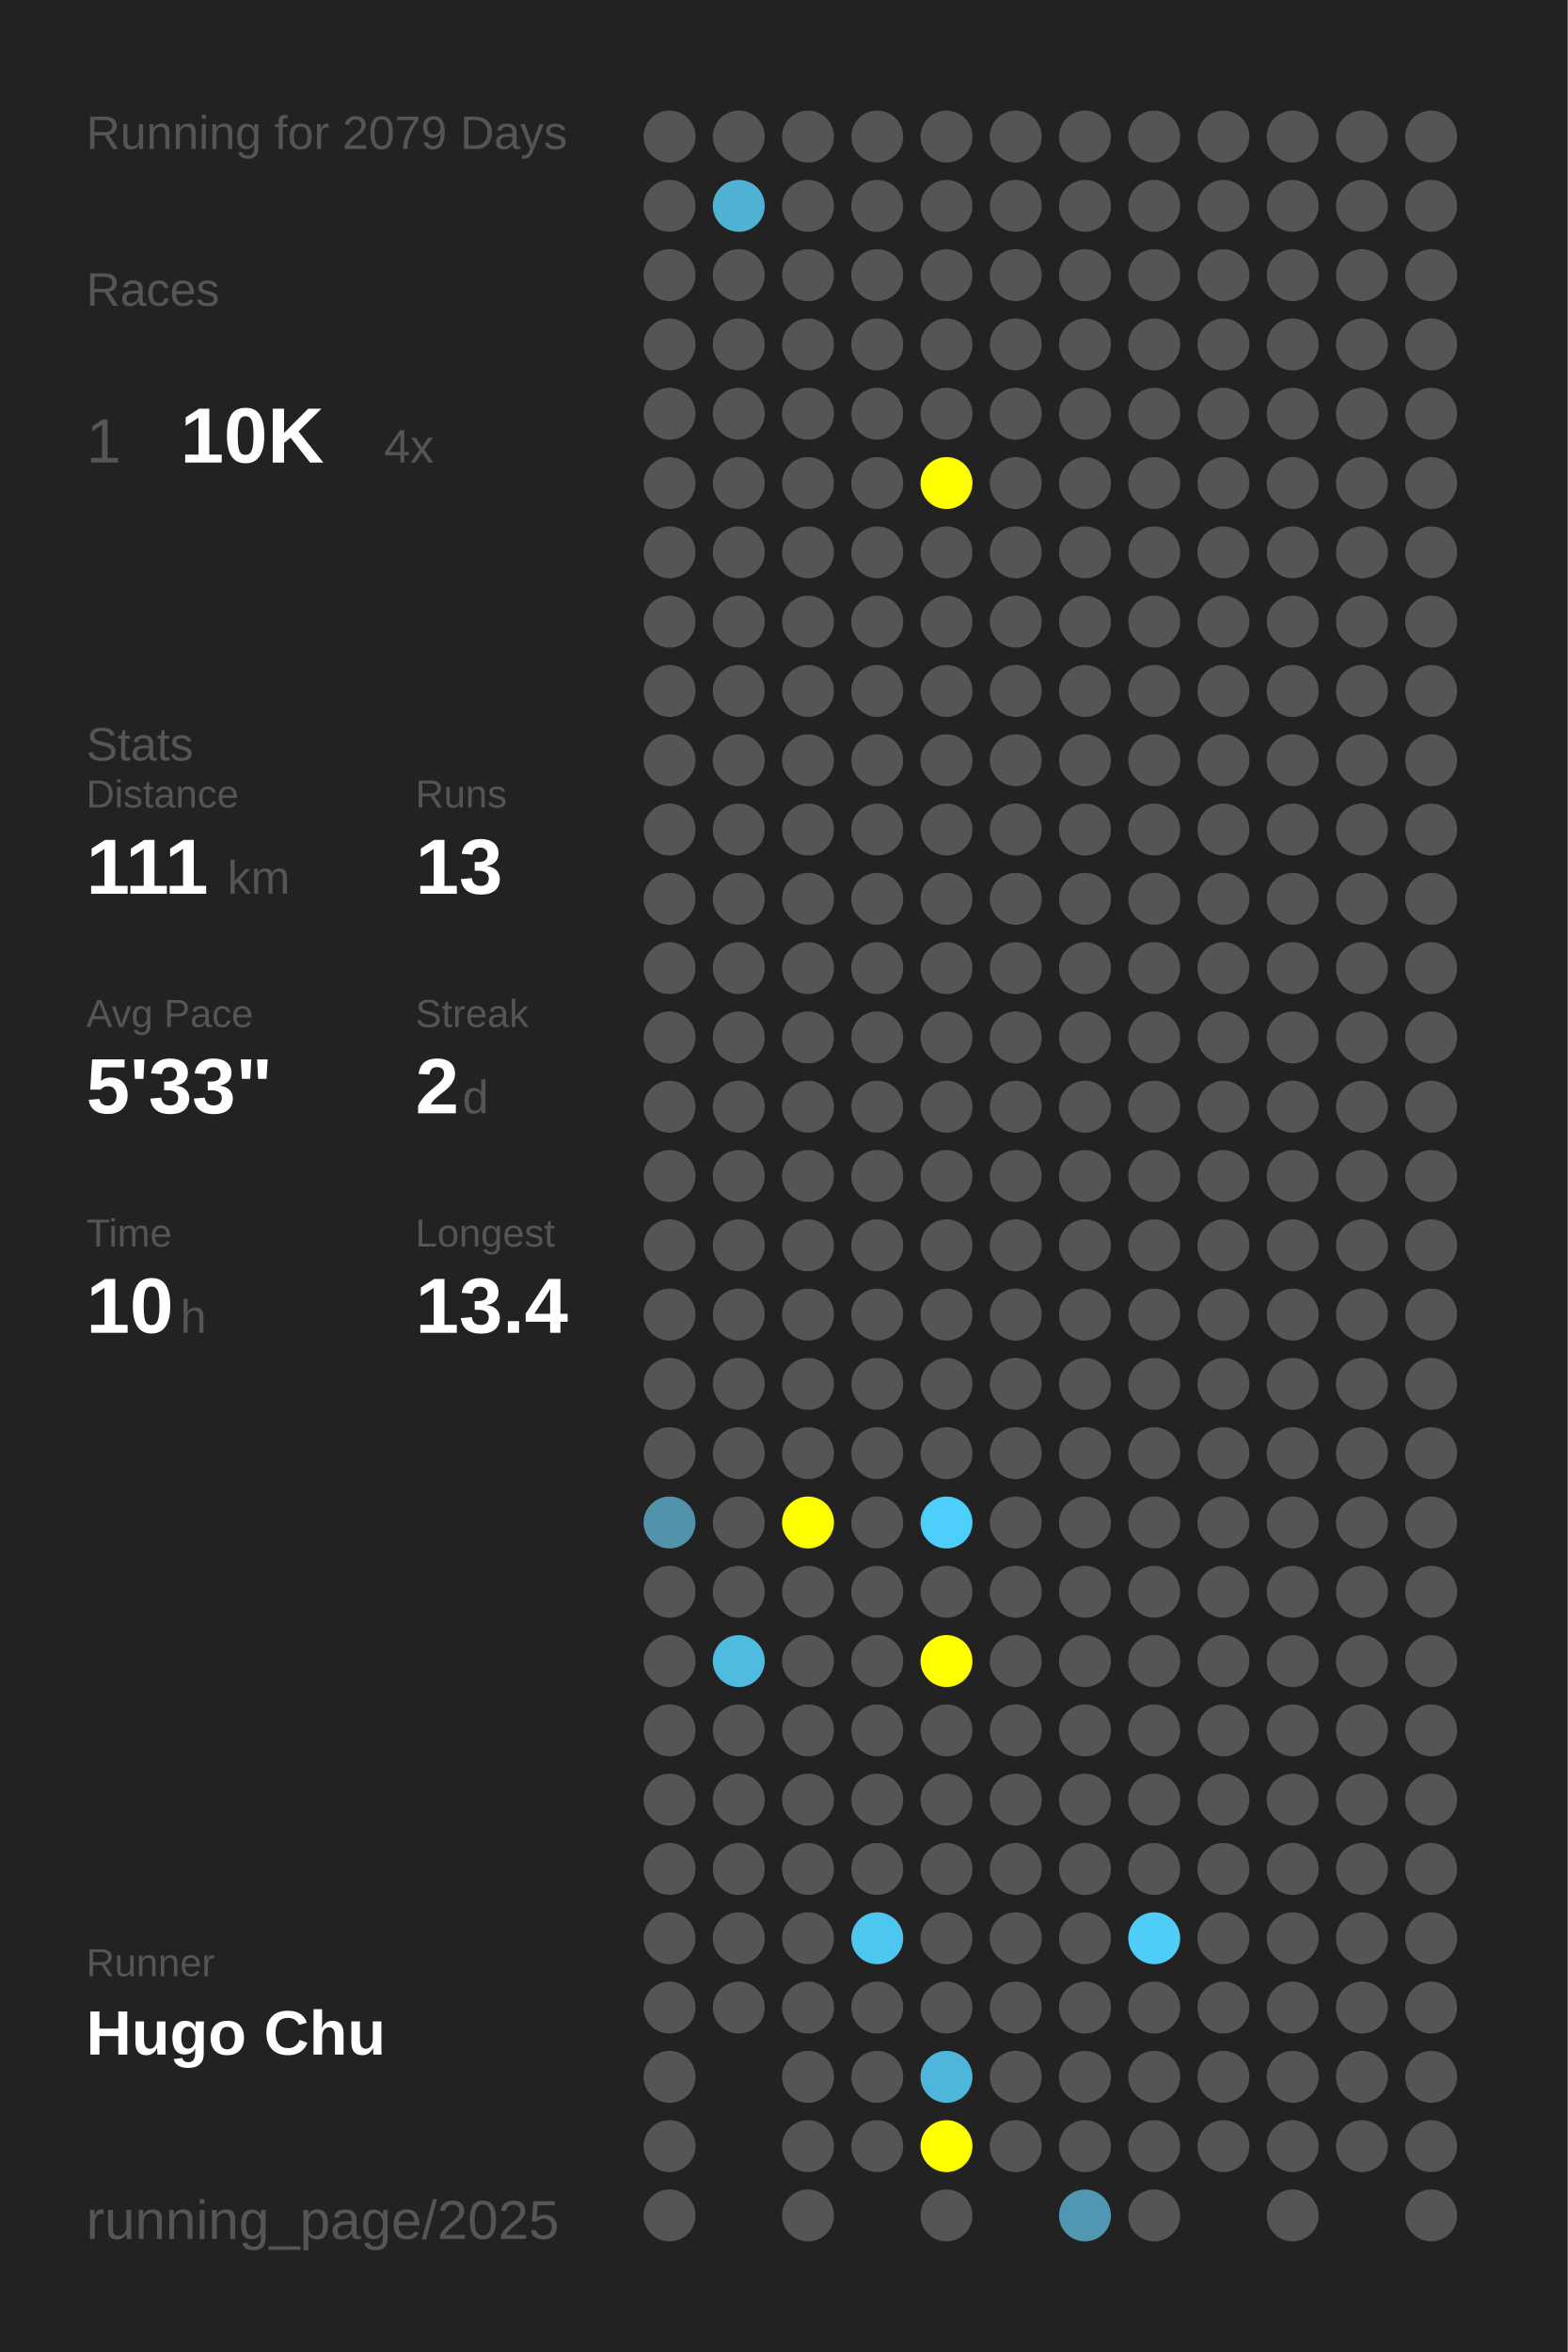
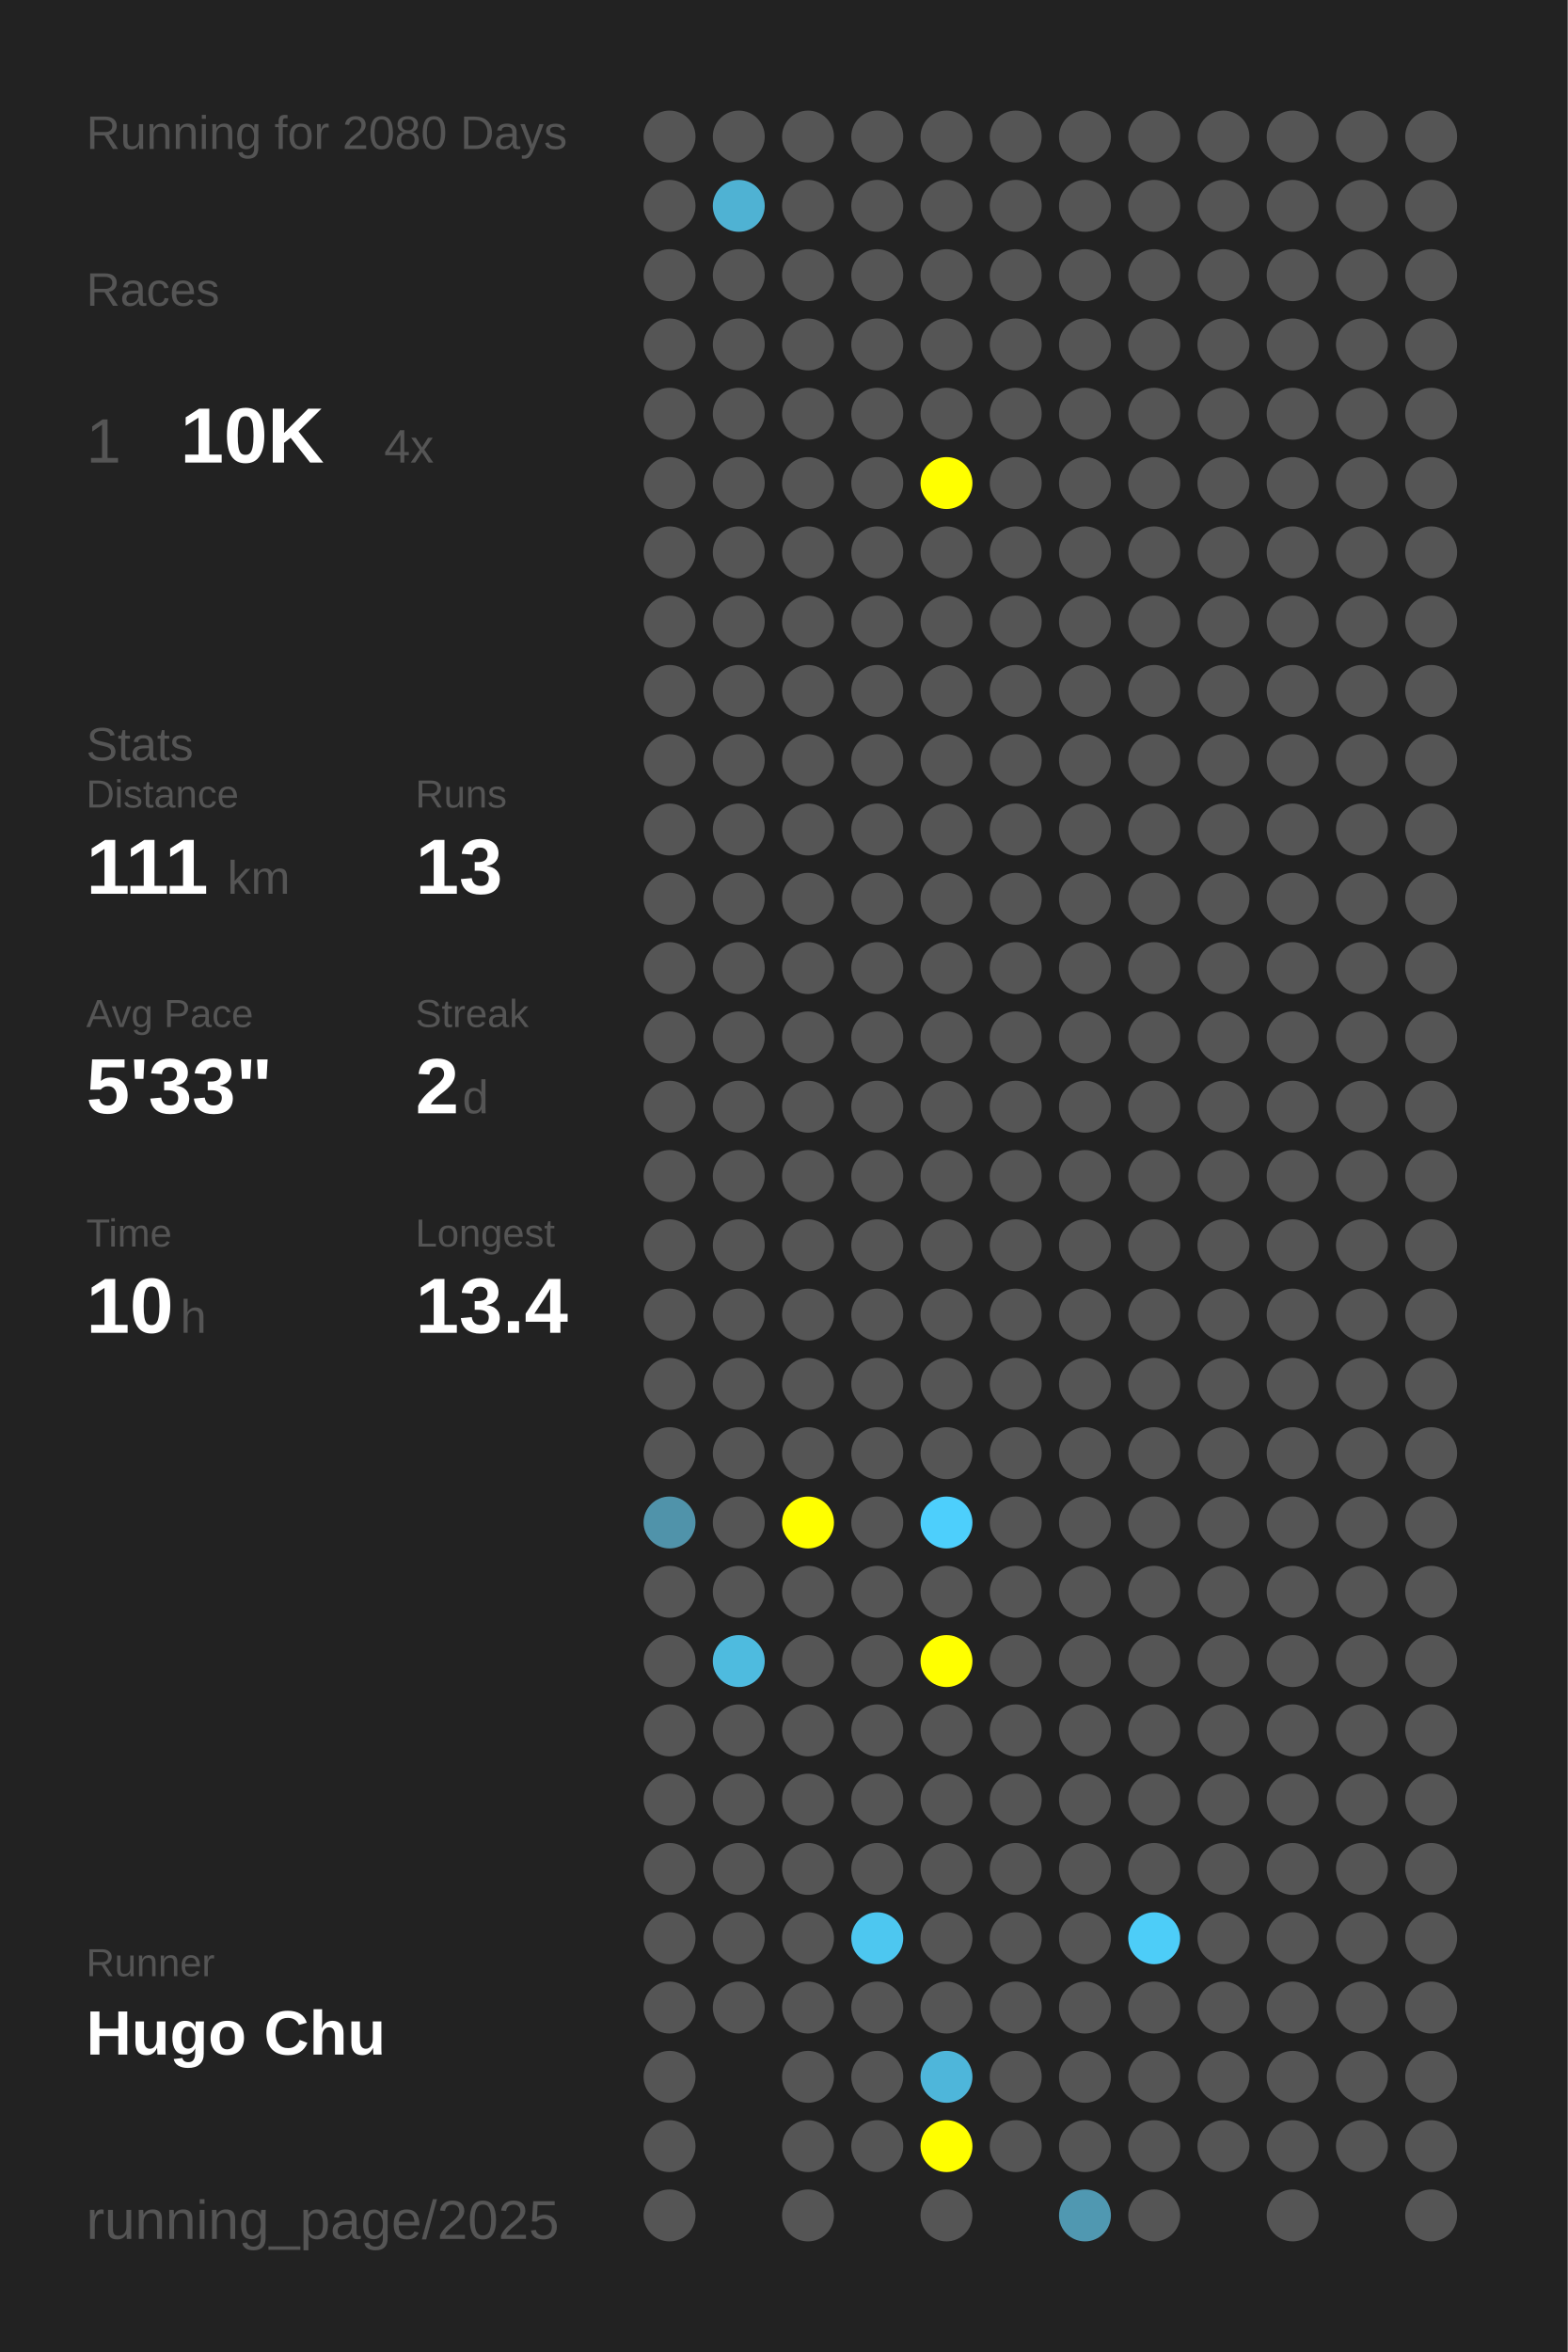
<svg xmlns="http://www.w3.org/2000/svg" baseProfile="full" height="300mm" version="1.1" viewBox="0,0,200,300" width="200mm">
  <defs />
  <rect fill="#222222" height="300" width="200" x="0" y="0" />
-   <text fill="#555555" style="font-size:6px; font-family:Arial;" x="11" y="19">Running for 2079 Days</text>
+   <text fill="#555555" style="font-size:6px; font-family:Arial;" x="11" y="19">Running for 2080 Days</text>
  <text fill="#555555" style="font-size:6px; font-family:Arial;" x="11" y="39">Races</text>
  <text fill="#555555" style="font-size:8px; font-family:Arial;" x="11" y="59">1</text>
  <text fill="#FFFFFF" style="font-size:10px; font-family:Arial; font-weight:bold;" x="23" y="59">10K</text>
  <text fill="#555555" style="font-size:6px; font-family:Arial;" x="49" y="59">4x</text>
  <text fill="#555555" style="font-size:6px; font-family:Arial;" x="11" y="97">Stats</text>
  <text fill="#555555" style="font-size:5px; font-family:Arial;" x="11" y="103">Distance</text>
  <text fill="#FFFFFF" style="font-size:10px; font-family:Arial; font-weight:bold;" x="11" y="114">111</text>
  <text fill="#555555" style="font-size:6px; font-family:Arial;" x="29" y="114">km</text>
  <text fill="#555555" style="font-size:5px; font-family:Arial;" x="53" y="103">Runs</text>
  <text fill="#FFFFFF" style="font-size:10px; font-family:Arial; font-weight:bold;" x="53" y="114">13</text>
  <text fill="#555555" style="font-size:5px; font-family:Arial;" x="11" y="131">Avg Pace</text>
  <text fill="#FFFFFF" style="font-size:10px; font-family:Arial; font-weight:bold;" x="11" y="142">5'33"</text>
  <text fill="#555555" style="font-size:5px; font-family:Arial;" x="53" y="131">Streak</text>
  <text fill="#FFFFFF" style="font-size:10px; font-family:Arial; font-weight:bold;" x="53" y="142">2</text>
  <text fill="#555555" style="font-size:6px; font-family:Arial;" x="59" y="142">d</text>
  <text fill="#555555" style="font-size:5px; font-family:Arial;" x="11" y="159">Time</text>
  <text fill="#FFFFFF" style="font-size:10px; font-family:Arial; font-weight:bold;" x="11" y="170">10</text>
  <text fill="#555555" style="font-size:6px; font-family:Arial;" x="23" y="170">h</text>
  <text fill="#555555" style="font-size:5px; font-family:Arial;" x="53" y="159">Longest</text>
  <text fill="#FFFFFF" style="font-size:10px; font-family:Arial; font-weight:bold;" x="53" y="170">13.4</text>
  <text fill="#555555" style="font-size:5px; font-family:Arial;" x="11" y="252.065">Runner</text>
  <text fill="#FFFFFF" style="font-size:8px; font-family:Arial; font-weight:bold;" x="11" y="262.065">Hugo Chu</text>
  <text fill="#555555" style="font-size:7px; font-family:Arial;" x="11" y="285.581">running_page/2025</text>
  <circle cx="85.417" cy="17.419" fill="#555555" r="3.312" />
  <circle cx="85.417" cy="26.258" fill="#555555" r="3.312" />
  <circle cx="85.417" cy="35.097" fill="#555555" r="3.312" />
  <circle cx="85.417" cy="43.935" fill="#555555" r="3.312" />
  <circle cx="85.417" cy="52.774" fill="#555555" r="3.312" />
  <circle cx="85.417" cy="61.613" fill="#555555" r="3.312" />
  <circle cx="85.417" cy="70.452" fill="#555555" r="3.312" />
  <circle cx="85.417" cy="79.29" fill="#555555" r="3.312" />
  <circle cx="85.417" cy="88.129" fill="#555555" r="3.312" />
  <circle cx="85.417" cy="96.968" fill="#555555" r="3.312" />
  <circle cx="85.417" cy="105.806" fill="#555555" r="3.312" />
  <circle cx="85.417" cy="114.645" fill="#555555" r="3.312" />
  <circle cx="85.417" cy="123.484" fill="#555555" r="3.312" />
  <circle cx="85.417" cy="132.323" fill="#555555" r="3.312" />
  <circle cx="85.417" cy="141.161" fill="#555555" r="3.312" />
  <circle cx="85.417" cy="150" fill="#555555" r="3.312" />
  <circle cx="85.417" cy="158.839" fill="#555555" r="3.312" />
  <circle cx="85.417" cy="167.677" fill="#555555" r="3.312" />
  <circle cx="85.417" cy="176.516" fill="#555555" r="3.312" />
  <circle cx="85.417" cy="185.355" fill="#555555" r="3.312" />
  <circle cx="85.417" cy="194.194" fill="#5093aa" r="3.312" />
  <circle cx="85.417" cy="203.032" fill="#555555" r="3.312" />
  <circle cx="85.417" cy="211.871" fill="#555555" r="3.312" />
  <circle cx="85.417" cy="220.71" fill="#555555" r="3.312" />
  <circle cx="85.417" cy="229.548" fill="#555555" r="3.312" />
  <circle cx="85.417" cy="238.387" fill="#555555" r="3.312" />
  <circle cx="85.417" cy="247.226" fill="#555555" r="3.312" />
  <circle cx="85.417" cy="256.065" fill="#555555" r="3.312" />
  <circle cx="85.417" cy="264.903" fill="#555555" r="3.312" />
  <circle cx="85.417" cy="273.742" fill="#555555" r="3.312" />
  <circle cx="85.417" cy="282.581" fill="#555555" r="3.312" />
  <circle cx="94.25" cy="17.419" fill="#555555" r="3.312" />
  <circle cx="94.25" cy="26.258" fill="#4fb2d3" r="3.312" />
  <circle cx="94.25" cy="35.097" fill="#555555" r="3.312" />
  <circle cx="94.25" cy="43.935" fill="#555555" r="3.312" />
  <circle cx="94.25" cy="52.774" fill="#555555" r="3.312" />
  <circle cx="94.25" cy="61.613" fill="#555555" r="3.312" />
  <circle cx="94.25" cy="70.452" fill="#555555" r="3.312" />
  <circle cx="94.25" cy="79.29" fill="#555555" r="3.312" />
  <circle cx="94.25" cy="88.129" fill="#555555" r="3.312" />
  <circle cx="94.25" cy="96.968" fill="#555555" r="3.312" />
  <circle cx="94.25" cy="105.806" fill="#555555" r="3.312" />
  <circle cx="94.25" cy="114.645" fill="#555555" r="3.312" />
  <circle cx="94.25" cy="123.484" fill="#555555" r="3.312" />
  <circle cx="94.25" cy="132.323" fill="#555555" r="3.312" />
  <circle cx="94.25" cy="141.161" fill="#555555" r="3.312" />
  <circle cx="94.25" cy="150" fill="#555555" r="3.312" />
  <circle cx="94.25" cy="158.839" fill="#555555" r="3.312" />
  <circle cx="94.25" cy="167.677" fill="#555555" r="3.312" />
  <circle cx="94.25" cy="176.516" fill="#555555" r="3.312" />
  <circle cx="94.25" cy="185.355" fill="#555555" r="3.312" />
  <circle cx="94.25" cy="194.194" fill="#555555" r="3.312" />
  <circle cx="94.25" cy="203.032" fill="#555555" r="3.312" />
  <circle cx="94.25" cy="211.871" fill="#4ebbdf" r="3.312" />
  <circle cx="94.25" cy="220.71" fill="#555555" r="3.312" />
  <circle cx="94.25" cy="229.548" fill="#555555" r="3.312" />
  <circle cx="94.25" cy="238.387" fill="#555555" r="3.312" />
  <circle cx="94.25" cy="247.226" fill="#555555" r="3.312" />
  <circle cx="94.25" cy="256.065" fill="#555555" r="3.312" />
  <circle cx="103.083" cy="17.419" fill="#555555" r="3.312" />
  <circle cx="103.083" cy="26.258" fill="#555555" r="3.312" />
  <circle cx="103.083" cy="35.097" fill="#555555" r="3.312" />
  <circle cx="103.083" cy="43.935" fill="#555555" r="3.312" />
  <circle cx="103.083" cy="52.774" fill="#555555" r="3.312" />
  <circle cx="103.083" cy="61.613" fill="#555555" r="3.312" />
  <circle cx="103.083" cy="70.452" fill="#555555" r="3.312" />
  <circle cx="103.083" cy="79.29" fill="#555555" r="3.312" />
  <circle cx="103.083" cy="88.129" fill="#555555" r="3.312" />
  <circle cx="103.083" cy="96.968" fill="#555555" r="3.312" />
  <circle cx="103.083" cy="105.806" fill="#555555" r="3.312" />
  <circle cx="103.083" cy="114.645" fill="#555555" r="3.312" />
  <circle cx="103.083" cy="123.484" fill="#555555" r="3.312" />
  <circle cx="103.083" cy="132.323" fill="#555555" r="3.312" />
  <circle cx="103.083" cy="141.161" fill="#555555" r="3.312" />
  <circle cx="103.083" cy="150" fill="#555555" r="3.312" />
  <circle cx="103.083" cy="158.839" fill="#555555" r="3.312" />
  <circle cx="103.083" cy="167.677" fill="#555555" r="3.312" />
  <circle cx="103.083" cy="176.516" fill="#555555" r="3.312" />
  <circle cx="103.083" cy="185.355" fill="#555555" r="3.312" />
  <circle cx="103.083" cy="194.194" fill="#FFFF00" r="3.312" />
  <circle cx="103.083" cy="203.032" fill="#555555" r="3.312" />
  <circle cx="103.083" cy="211.871" fill="#555555" r="3.312" />
  <circle cx="103.083" cy="220.71" fill="#555555" r="3.312" />
  <circle cx="103.083" cy="229.548" fill="#555555" r="3.312" />
  <circle cx="103.083" cy="238.387" fill="#555555" r="3.312" />
  <circle cx="103.083" cy="247.226" fill="#555555" r="3.312" />
  <circle cx="103.083" cy="256.065" fill="#555555" r="3.312" />
  <circle cx="103.083" cy="264.903" fill="#555555" r="3.312" />
  <circle cx="103.083" cy="273.742" fill="#555555" r="3.312" />
  <circle cx="103.083" cy="282.581" fill="#555555" r="3.312" />
  <circle cx="111.917" cy="17.419" fill="#555555" r="3.312" />
  <circle cx="111.917" cy="26.258" fill="#555555" r="3.312" />
  <circle cx="111.917" cy="35.097" fill="#555555" r="3.312" />
  <circle cx="111.917" cy="43.935" fill="#555555" r="3.312" />
  <circle cx="111.917" cy="52.774" fill="#555555" r="3.312" />
  <circle cx="111.917" cy="61.613" fill="#555555" r="3.312" />
  <circle cx="111.917" cy="70.452" fill="#555555" r="3.312" />
  <circle cx="111.917" cy="79.29" fill="#555555" r="3.312" />
  <circle cx="111.917" cy="88.129" fill="#555555" r="3.312" />
  <circle cx="111.917" cy="96.968" fill="#555555" r="3.312" />
  <circle cx="111.917" cy="105.806" fill="#555555" r="3.312" />
  <circle cx="111.917" cy="114.645" fill="#555555" r="3.312" />
  <circle cx="111.917" cy="123.484" fill="#555555" r="3.312" />
  <circle cx="111.917" cy="132.323" fill="#555555" r="3.312" />
  <circle cx="111.917" cy="141.161" fill="#555555" r="3.312" />
  <circle cx="111.917" cy="150" fill="#555555" r="3.312" />
  <circle cx="111.917" cy="158.839" fill="#555555" r="3.312" />
  <circle cx="111.917" cy="167.677" fill="#555555" r="3.312" />
  <circle cx="111.917" cy="176.516" fill="#555555" r="3.312" />
  <circle cx="111.917" cy="185.355" fill="#555555" r="3.312" />
  <circle cx="111.917" cy="194.194" fill="#555555" r="3.312" />
  <circle cx="111.917" cy="203.032" fill="#555555" r="3.312" />
  <circle cx="111.917" cy="211.871" fill="#555555" r="3.312" />
  <circle cx="111.917" cy="220.71" fill="#555555" r="3.312" />
  <circle cx="111.917" cy="229.548" fill="#555555" r="3.312" />
  <circle cx="111.917" cy="238.387" fill="#555555" r="3.312" />
  <circle cx="111.917" cy="247.226" fill="#4dc7f0" r="3.312" />
  <circle cx="111.917" cy="256.065" fill="#555555" r="3.312" />
  <circle cx="111.917" cy="264.903" fill="#555555" r="3.312" />
  <circle cx="111.917" cy="273.742" fill="#555555" r="3.312" />
  <circle cx="120.75" cy="17.419" fill="#555555" r="3.312" />
  <circle cx="120.75" cy="26.258" fill="#555555" r="3.312" />
  <circle cx="120.75" cy="35.097" fill="#555555" r="3.312" />
  <circle cx="120.75" cy="43.935" fill="#555555" r="3.312" />
  <circle cx="120.75" cy="52.774" fill="#555555" r="3.312" />
  <circle cx="120.75" cy="61.613" fill="#FFFF00" r="3.312" />
  <circle cx="120.75" cy="70.452" fill="#555555" r="3.312" />
  <circle cx="120.75" cy="79.29" fill="#555555" r="3.312" />
  <circle cx="120.75" cy="88.129" fill="#555555" r="3.312" />
  <circle cx="120.75" cy="96.968" fill="#555555" r="3.312" />
  <circle cx="120.75" cy="105.806" fill="#555555" r="3.312" />
  <circle cx="120.75" cy="114.645" fill="#555555" r="3.312" />
  <circle cx="120.75" cy="123.484" fill="#555555" r="3.312" />
  <circle cx="120.75" cy="132.323" fill="#555555" r="3.312" />
  <circle cx="120.75" cy="141.161" fill="#555555" r="3.312" />
  <circle cx="120.75" cy="150" fill="#555555" r="3.312" />
  <circle cx="120.75" cy="158.839" fill="#555555" r="3.312" />
  <circle cx="120.75" cy="167.677" fill="#555555" r="3.312" />
  <circle cx="120.75" cy="176.516" fill="#555555" r="3.312" />
  <circle cx="120.75" cy="185.355" fill="#555555" r="3.312" />
  <circle cx="120.75" cy="194.194" fill="#4dcffc" r="3.312" />
  <circle cx="120.75" cy="203.032" fill="#555555" r="3.312" />
  <circle cx="120.75" cy="211.871" fill="#FFFF00" r="3.312" />
  <circle cx="120.75" cy="220.71" fill="#555555" r="3.312" />
  <circle cx="120.75" cy="229.548" fill="#555555" r="3.312" />
  <circle cx="120.75" cy="238.387" fill="#555555" r="3.312" />
  <circle cx="120.75" cy="247.226" fill="#555555" r="3.312" />
  <circle cx="120.75" cy="256.065" fill="#555555" r="3.312" />
  <circle cx="120.75" cy="264.903" fill="#4eb6da" r="3.312" />
  <circle cx="120.75" cy="273.742" fill="#FFFF00" r="3.312" />
  <circle cx="120.75" cy="282.581" fill="#555555" r="3.312" />
  <circle cx="129.583" cy="17.419" fill="#555555" r="3.312" />
  <circle cx="129.583" cy="26.258" fill="#555555" r="3.312" />
  <circle cx="129.583" cy="35.097" fill="#555555" r="3.312" />
  <circle cx="129.583" cy="43.935" fill="#555555" r="3.312" />
  <circle cx="129.583" cy="52.774" fill="#555555" r="3.312" />
  <circle cx="129.583" cy="61.613" fill="#555555" r="3.312" />
  <circle cx="129.583" cy="70.452" fill="#555555" r="3.312" />
  <circle cx="129.583" cy="79.29" fill="#555555" r="3.312" />
  <circle cx="129.583" cy="88.129" fill="#555555" r="3.312" />
  <circle cx="129.583" cy="96.968" fill="#555555" r="3.312" />
  <circle cx="129.583" cy="105.806" fill="#555555" r="3.312" />
  <circle cx="129.583" cy="114.645" fill="#555555" r="3.312" />
  <circle cx="129.583" cy="123.484" fill="#555555" r="3.312" />
  <circle cx="129.583" cy="132.323" fill="#555555" r="3.312" />
  <circle cx="129.583" cy="141.161" fill="#555555" r="3.312" />
  <circle cx="129.583" cy="150" fill="#555555" r="3.312" />
  <circle cx="129.583" cy="158.839" fill="#555555" r="3.312" />
  <circle cx="129.583" cy="167.677" fill="#555555" r="3.312" />
  <circle cx="129.583" cy="176.516" fill="#555555" r="3.312" />
  <circle cx="129.583" cy="185.355" fill="#555555" r="3.312" />
  <circle cx="129.583" cy="194.194" fill="#555555" r="3.312" />
  <circle cx="129.583" cy="203.032" fill="#555555" r="3.312" />
  <circle cx="129.583" cy="211.871" fill="#555555" r="3.312" />
  <circle cx="129.583" cy="220.71" fill="#555555" r="3.312" />
  <circle cx="129.583" cy="229.548" fill="#555555" r="3.312" />
  <circle cx="129.583" cy="238.387" fill="#555555" r="3.312" />
  <circle cx="129.583" cy="247.226" fill="#555555" r="3.312" />
  <circle cx="129.583" cy="256.065" fill="#555555" r="3.312" />
  <circle cx="129.583" cy="264.903" fill="#555555" r="3.312" />
  <circle cx="129.583" cy="273.742" fill="#555555" r="3.312" />
  <circle cx="138.417" cy="17.419" fill="#555555" r="3.312" />
  <circle cx="138.417" cy="26.258" fill="#555555" r="3.312" />
  <circle cx="138.417" cy="35.097" fill="#555555" r="3.312" />
  <circle cx="138.417" cy="43.935" fill="#555555" r="3.312" />
  <circle cx="138.417" cy="52.774" fill="#555555" r="3.312" />
  <circle cx="138.417" cy="61.613" fill="#555555" r="3.312" />
  <circle cx="138.417" cy="70.452" fill="#555555" r="3.312" />
  <circle cx="138.417" cy="79.29" fill="#555555" r="3.312" />
  <circle cx="138.417" cy="88.129" fill="#555555" r="3.312" />
  <circle cx="138.417" cy="96.968" fill="#555555" r="3.312" />
  <circle cx="138.417" cy="105.806" fill="#555555" r="3.312" />
  <circle cx="138.417" cy="114.645" fill="#555555" r="3.312" />
  <circle cx="138.417" cy="123.484" fill="#555555" r="3.312" />
  <circle cx="138.417" cy="132.323" fill="#555555" r="3.312" />
  <circle cx="138.417" cy="141.161" fill="#555555" r="3.312" />
  <circle cx="138.417" cy="150" fill="#555555" r="3.312" />
  <circle cx="138.417" cy="158.839" fill="#555555" r="3.312" />
  <circle cx="138.417" cy="167.677" fill="#555555" r="3.312" />
  <circle cx="138.417" cy="176.516" fill="#555555" r="3.312" />
  <circle cx="138.417" cy="185.355" fill="#555555" r="3.312" />
  <circle cx="138.417" cy="194.194" fill="#555555" r="3.312" />
  <circle cx="138.417" cy="203.032" fill="#555555" r="3.312" />
  <circle cx="138.417" cy="211.871" fill="#555555" r="3.312" />
  <circle cx="138.417" cy="220.71" fill="#555555" r="3.312" />
  <circle cx="138.417" cy="229.548" fill="#555555" r="3.312" />
  <circle cx="138.417" cy="238.387" fill="#555555" r="3.312" />
  <circle cx="138.417" cy="247.226" fill="#555555" r="3.312" />
  <circle cx="138.417" cy="256.065" fill="#555555" r="3.312" />
  <circle cx="138.417" cy="264.903" fill="#555555" r="3.312" />
  <circle cx="138.417" cy="273.742" fill="#555555" r="3.312" />
  <circle cx="138.417" cy="282.581" fill="#5098b1" r="3.312" />
  <circle cx="147.25" cy="17.419" fill="#555555" r="3.312" />
  <circle cx="147.25" cy="26.258" fill="#555555" r="3.312" />
  <circle cx="147.25" cy="35.097" fill="#555555" r="3.312" />
  <circle cx="147.25" cy="43.935" fill="#555555" r="3.312" />
  <circle cx="147.25" cy="52.774" fill="#555555" r="3.312" />
  <circle cx="147.25" cy="61.613" fill="#555555" r="3.312" />
  <circle cx="147.25" cy="70.452" fill="#555555" r="3.312" />
  <circle cx="147.25" cy="79.29" fill="#555555" r="3.312" />
  <circle cx="147.25" cy="88.129" fill="#555555" r="3.312" />
  <circle cx="147.25" cy="96.968" fill="#555555" r="3.312" />
  <circle cx="147.25" cy="105.806" fill="#555555" r="3.312" />
  <circle cx="147.25" cy="114.645" fill="#555555" r="3.312" />
  <circle cx="147.25" cy="123.484" fill="#555555" r="3.312" />
  <circle cx="147.25" cy="132.323" fill="#555555" r="3.312" />
  <circle cx="147.25" cy="141.161" fill="#555555" r="3.312" />
  <circle cx="147.25" cy="150" fill="#555555" r="3.312" />
  <circle cx="147.25" cy="158.839" fill="#555555" r="3.312" />
  <circle cx="147.25" cy="167.677" fill="#555555" r="3.312" />
  <circle cx="147.25" cy="176.516" fill="#555555" r="3.312" />
  <circle cx="147.25" cy="185.355" fill="#555555" r="3.312" />
  <circle cx="147.25" cy="194.194" fill="#555555" r="3.312" />
  <circle cx="147.25" cy="203.032" fill="#555555" r="3.312" />
  <circle cx="147.25" cy="211.871" fill="#555555" r="3.312" />
  <circle cx="147.25" cy="220.71" fill="#555555" r="3.312" />
  <circle cx="147.25" cy="229.548" fill="#555555" r="3.312" />
  <circle cx="147.25" cy="238.387" fill="#555555" r="3.312" />
  <circle cx="147.25" cy="247.226" fill="#4dcdf8" r="3.312" />
  <circle cx="147.25" cy="256.065" fill="#555555" r="3.312" />
  <circle cx="147.25" cy="264.903" fill="#555555" r="3.312" />
  <circle cx="147.25" cy="273.742" fill="#555555" r="3.312" />
  <circle cx="147.25" cy="282.581" fill="#555555" r="3.312" />
  <circle cx="156.083" cy="17.419" fill="#555555" r="3.312" />
  <circle cx="156.083" cy="26.258" fill="#555555" r="3.312" />
  <circle cx="156.083" cy="35.097" fill="#555555" r="3.312" />
  <circle cx="156.083" cy="43.935" fill="#555555" r="3.312" />
  <circle cx="156.083" cy="52.774" fill="#555555" r="3.312" />
  <circle cx="156.083" cy="61.613" fill="#555555" r="3.312" />
  <circle cx="156.083" cy="70.452" fill="#555555" r="3.312" />
  <circle cx="156.083" cy="79.29" fill="#555555" r="3.312" />
  <circle cx="156.083" cy="88.129" fill="#555555" r="3.312" />
  <circle cx="156.083" cy="96.968" fill="#555555" r="3.312" />
  <circle cx="156.083" cy="105.806" fill="#555555" r="3.312" />
  <circle cx="156.083" cy="114.645" fill="#555555" r="3.312" />
  <circle cx="156.083" cy="123.484" fill="#555555" r="3.312" />
  <circle cx="156.083" cy="132.323" fill="#555555" r="3.312" />
  <circle cx="156.083" cy="141.161" fill="#555555" r="3.312" />
  <circle cx="156.083" cy="150" fill="#555555" r="3.312" />
  <circle cx="156.083" cy="158.839" fill="#555555" r="3.312" />
  <circle cx="156.083" cy="167.677" fill="#555555" r="3.312" />
  <circle cx="156.083" cy="176.516" fill="#555555" r="3.312" />
  <circle cx="156.083" cy="185.355" fill="#555555" r="3.312" />
  <circle cx="156.083" cy="194.194" fill="#555555" r="3.312" />
  <circle cx="156.083" cy="203.032" fill="#555555" r="3.312" />
  <circle cx="156.083" cy="211.871" fill="#555555" r="3.312" />
  <circle cx="156.083" cy="220.71" fill="#555555" r="3.312" />
  <circle cx="156.083" cy="229.548" fill="#555555" r="3.312" />
  <circle cx="156.083" cy="238.387" fill="#555555" r="3.312" />
  <circle cx="156.083" cy="247.226" fill="#555555" r="3.312" />
  <circle cx="156.083" cy="256.065" fill="#555555" r="3.312" />
  <circle cx="156.083" cy="264.903" fill="#555555" r="3.312" />
  <circle cx="156.083" cy="273.742" fill="#555555" r="3.312" />
  <circle cx="164.917" cy="17.419" fill="#555555" r="3.312" />
  <circle cx="164.917" cy="26.258" fill="#555555" r="3.312" />
  <circle cx="164.917" cy="35.097" fill="#555555" r="3.312" />
  <circle cx="164.917" cy="43.935" fill="#555555" r="3.312" />
  <circle cx="164.917" cy="52.774" fill="#555555" r="3.312" />
  <circle cx="164.917" cy="61.613" fill="#555555" r="3.312" />
  <circle cx="164.917" cy="70.452" fill="#555555" r="3.312" />
  <circle cx="164.917" cy="79.29" fill="#555555" r="3.312" />
  <circle cx="164.917" cy="88.129" fill="#555555" r="3.312" />
  <circle cx="164.917" cy="96.968" fill="#555555" r="3.312" />
  <circle cx="164.917" cy="105.806" fill="#555555" r="3.312" />
  <circle cx="164.917" cy="114.645" fill="#555555" r="3.312" />
  <circle cx="164.917" cy="123.484" fill="#555555" r="3.312" />
  <circle cx="164.917" cy="132.323" fill="#555555" r="3.312" />
  <circle cx="164.917" cy="141.161" fill="#555555" r="3.312" />
  <circle cx="164.917" cy="150" fill="#555555" r="3.312" />
  <circle cx="164.917" cy="158.839" fill="#555555" r="3.312" />
  <circle cx="164.917" cy="167.677" fill="#555555" r="3.312" />
  <circle cx="164.917" cy="176.516" fill="#555555" r="3.312" />
  <circle cx="164.917" cy="185.355" fill="#555555" r="3.312" />
  <circle cx="164.917" cy="194.194" fill="#555555" r="3.312" />
  <circle cx="164.917" cy="203.032" fill="#555555" r="3.312" />
  <circle cx="164.917" cy="211.871" fill="#555555" r="3.312" />
  <circle cx="164.917" cy="220.71" fill="#555555" r="3.312" />
  <circle cx="164.917" cy="229.548" fill="#555555" r="3.312" />
  <circle cx="164.917" cy="238.387" fill="#555555" r="3.312" />
  <circle cx="164.917" cy="247.226" fill="#555555" r="3.312" />
  <circle cx="164.917" cy="256.065" fill="#555555" r="3.312" />
  <circle cx="164.917" cy="264.903" fill="#555555" r="3.312" />
  <circle cx="164.917" cy="273.742" fill="#555555" r="3.312" />
  <circle cx="164.917" cy="282.581" fill="#555555" r="3.312" />
  <circle cx="173.75" cy="17.419" fill="#555555" r="3.312" />
  <circle cx="173.75" cy="26.258" fill="#555555" r="3.312" />
  <circle cx="173.75" cy="35.097" fill="#555555" r="3.312" />
  <circle cx="173.75" cy="43.935" fill="#555555" r="3.312" />
  <circle cx="173.75" cy="52.774" fill="#555555" r="3.312" />
  <circle cx="173.75" cy="61.613" fill="#555555" r="3.312" />
  <circle cx="173.75" cy="70.452" fill="#555555" r="3.312" />
  <circle cx="173.75" cy="79.29" fill="#555555" r="3.312" />
  <circle cx="173.75" cy="88.129" fill="#555555" r="3.312" />
  <circle cx="173.75" cy="96.968" fill="#555555" r="3.312" />
  <circle cx="173.75" cy="105.806" fill="#555555" r="3.312" />
  <circle cx="173.75" cy="114.645" fill="#555555" r="3.312" />
  <circle cx="173.75" cy="123.484" fill="#555555" r="3.312" />
  <circle cx="173.75" cy="132.323" fill="#555555" r="3.312" />
  <circle cx="173.75" cy="141.161" fill="#555555" r="3.312" />
  <circle cx="173.75" cy="150" fill="#555555" r="3.312" />
  <circle cx="173.75" cy="158.839" fill="#555555" r="3.312" />
  <circle cx="173.75" cy="167.677" fill="#555555" r="3.312" />
  <circle cx="173.75" cy="176.516" fill="#555555" r="3.312" />
  <circle cx="173.75" cy="185.355" fill="#555555" r="3.312" />
  <circle cx="173.75" cy="194.194" fill="#555555" r="3.312" />
  <circle cx="173.75" cy="203.032" fill="#555555" r="3.312" />
  <circle cx="173.75" cy="211.871" fill="#555555" r="3.312" />
  <circle cx="173.75" cy="220.71" fill="#555555" r="3.312" />
  <circle cx="173.75" cy="229.548" fill="#555555" r="3.312" />
  <circle cx="173.75" cy="238.387" fill="#555555" r="3.312" />
  <circle cx="173.75" cy="247.226" fill="#555555" r="3.312" />
  <circle cx="173.75" cy="256.065" fill="#555555" r="3.312" />
  <circle cx="173.75" cy="264.903" fill="#555555" r="3.312" />
  <circle cx="173.75" cy="273.742" fill="#555555" r="3.312" />
  <circle cx="182.583" cy="17.419" fill="#555555" r="3.312" />
  <circle cx="182.583" cy="26.258" fill="#555555" r="3.312" />
  <circle cx="182.583" cy="35.097" fill="#555555" r="3.312" />
  <circle cx="182.583" cy="43.935" fill="#555555" r="3.312" />
  <circle cx="182.583" cy="52.774" fill="#555555" r="3.312" />
  <circle cx="182.583" cy="61.613" fill="#555555" r="3.312" />
  <circle cx="182.583" cy="70.452" fill="#555555" r="3.312" />
  <circle cx="182.583" cy="79.29" fill="#555555" r="3.312" />
  <circle cx="182.583" cy="88.129" fill="#555555" r="3.312" />
  <circle cx="182.583" cy="96.968" fill="#555555" r="3.312" />
  <circle cx="182.583" cy="105.806" fill="#555555" r="3.312" />
  <circle cx="182.583" cy="114.645" fill="#555555" r="3.312" />
  <circle cx="182.583" cy="123.484" fill="#555555" r="3.312" />
  <circle cx="182.583" cy="132.323" fill="#555555" r="3.312" />
  <circle cx="182.583" cy="141.161" fill="#555555" r="3.312" />
  <circle cx="182.583" cy="150" fill="#555555" r="3.312" />
  <circle cx="182.583" cy="158.839" fill="#555555" r="3.312" />
  <circle cx="182.583" cy="167.677" fill="#555555" r="3.312" />
  <circle cx="182.583" cy="176.516" fill="#555555" r="3.312" />
  <circle cx="182.583" cy="185.355" fill="#555555" r="3.312" />
  <circle cx="182.583" cy="194.194" fill="#555555" r="3.312" />
  <circle cx="182.583" cy="203.032" fill="#555555" r="3.312" />
  <circle cx="182.583" cy="211.871" fill="#555555" r="3.312" />
  <circle cx="182.583" cy="220.71" fill="#555555" r="3.312" />
  <circle cx="182.583" cy="229.548" fill="#555555" r="3.312" />
  <circle cx="182.583" cy="238.387" fill="#555555" r="3.312" />
  <circle cx="182.583" cy="247.226" fill="#555555" r="3.312" />
  <circle cx="182.583" cy="256.065" fill="#555555" r="3.312" />
  <circle cx="182.583" cy="264.903" fill="#555555" r="3.312" />
  <circle cx="182.583" cy="273.742" fill="#555555" r="3.312" />
  <circle cx="182.583" cy="282.581" fill="#555555" r="3.312" />
</svg>
